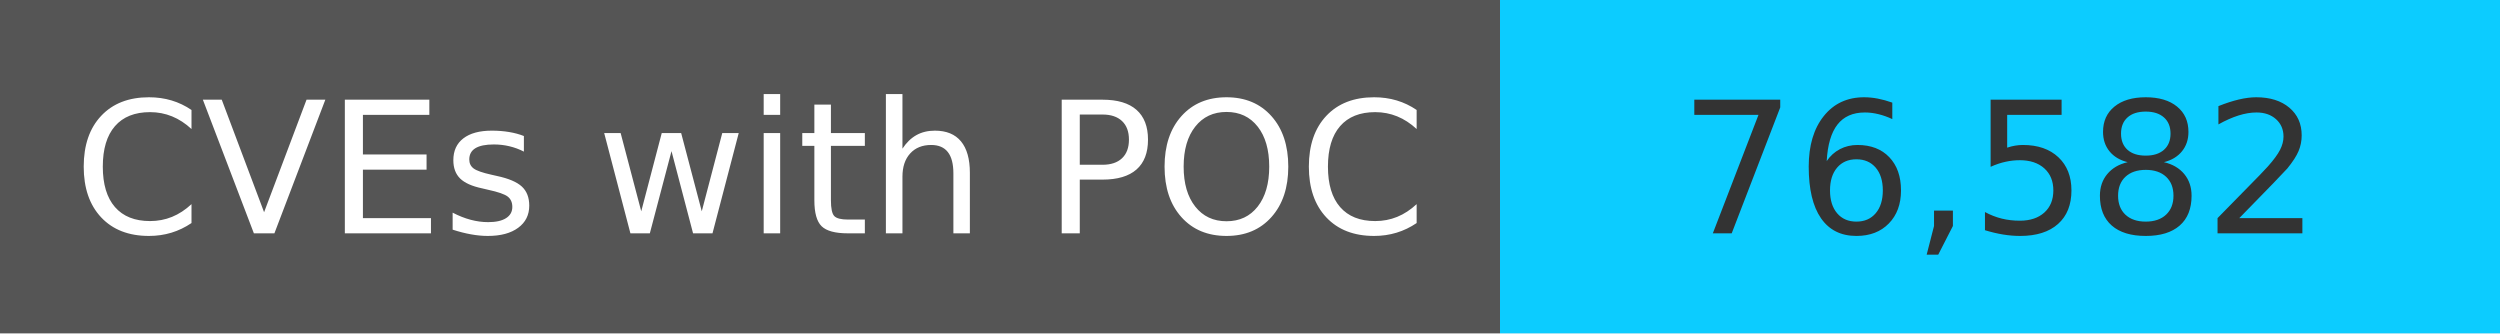
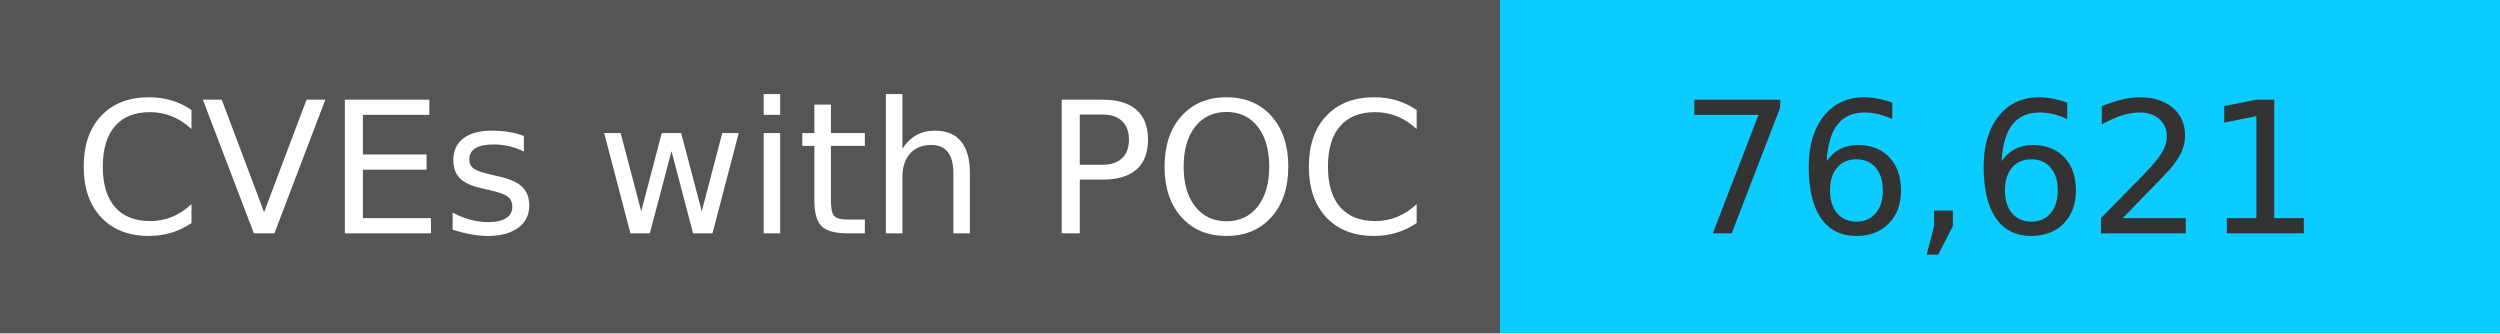
<svg xmlns="http://www.w3.org/2000/svg" width="150" height="20" role="img">
  <linearGradient id="s" x2="0" y2="100%">
    <stop offset="0" stop-color="#bbb" stop-opacity=".1" />
    <stop offset="1" stop-opacity=".1" />
  </linearGradient>
  <g>
    <rect width="90" height="20" fill="#555" />
    <rect x="90" width="267" height="20" fill="#0cccff" />
  </g>
  <g fill="#fff" text-anchor="middle" font-family="Verdana,Geneva,DejaVu Sans,sans-serif" text-rendering="geometricPrecision" font-size="110">
    <text x="450" y="140" transform="scale(.1)" fill="#fff">
            CVEs with POC
        </text>
    <text x="1200" y="140" transform="scale(.1)" fill="#333">
-             76,582
+             76,621
        </text>
  </g>
</svg>
